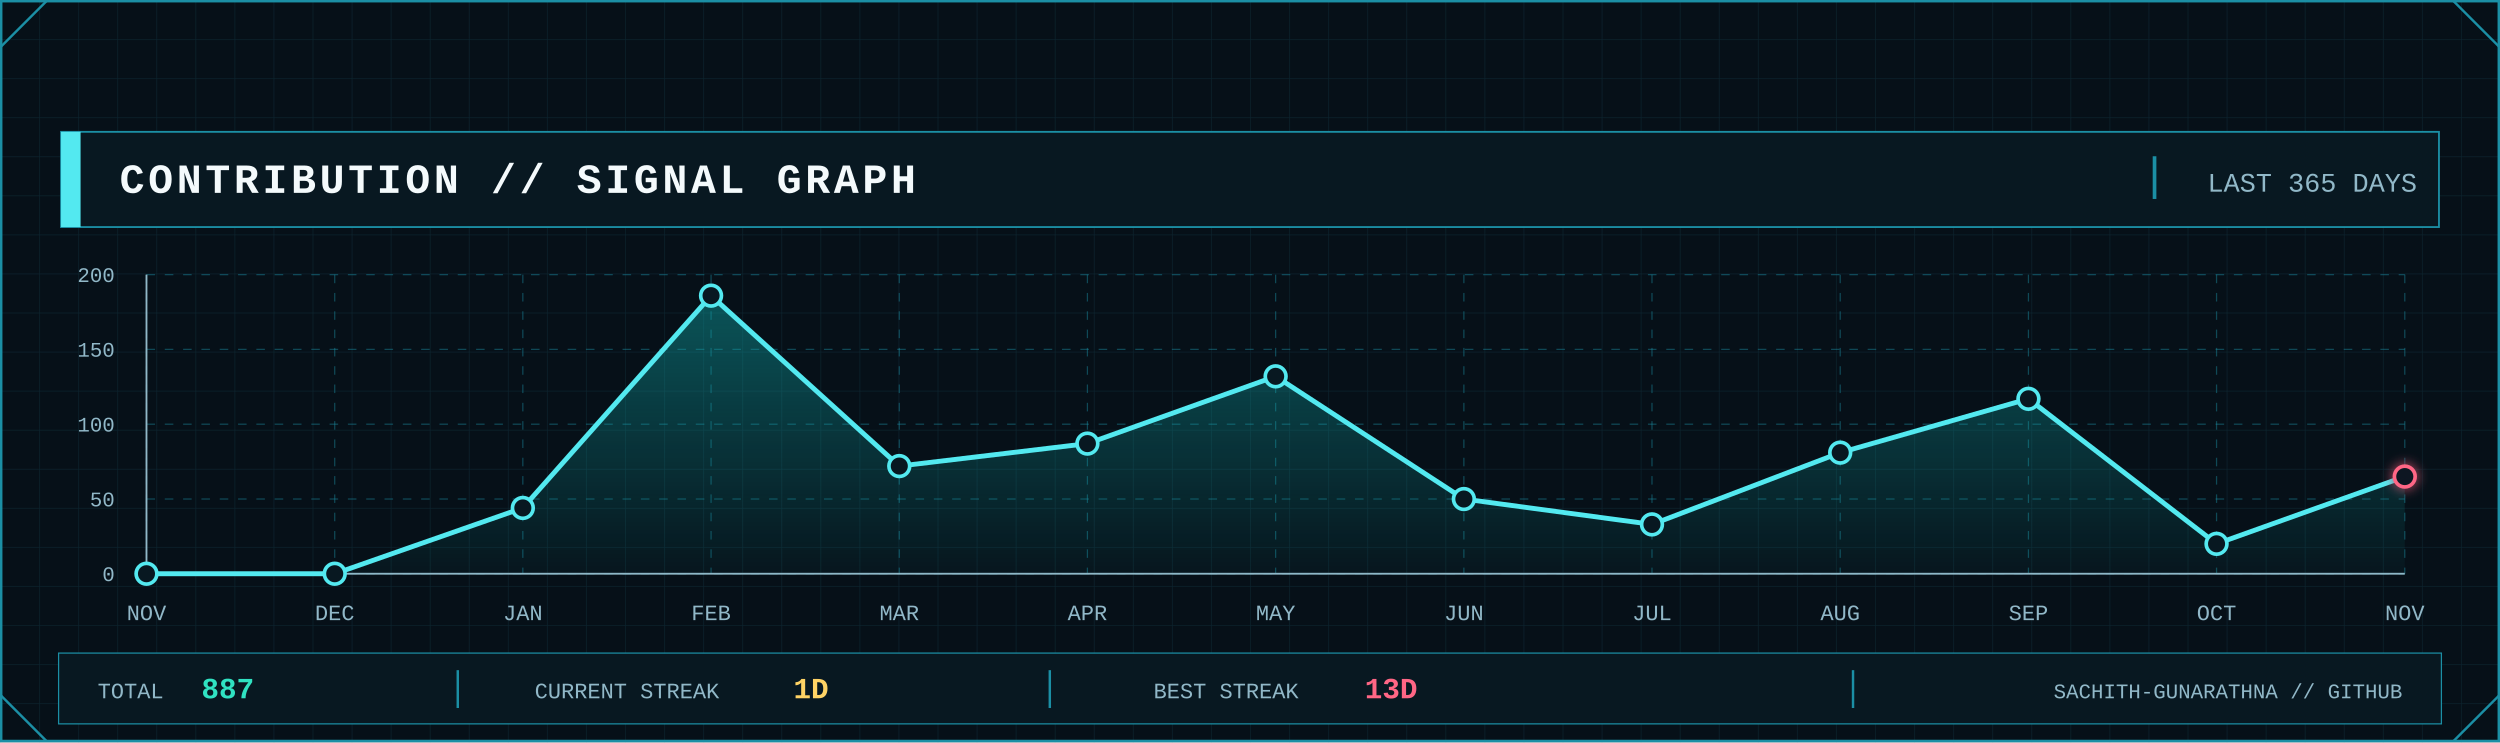
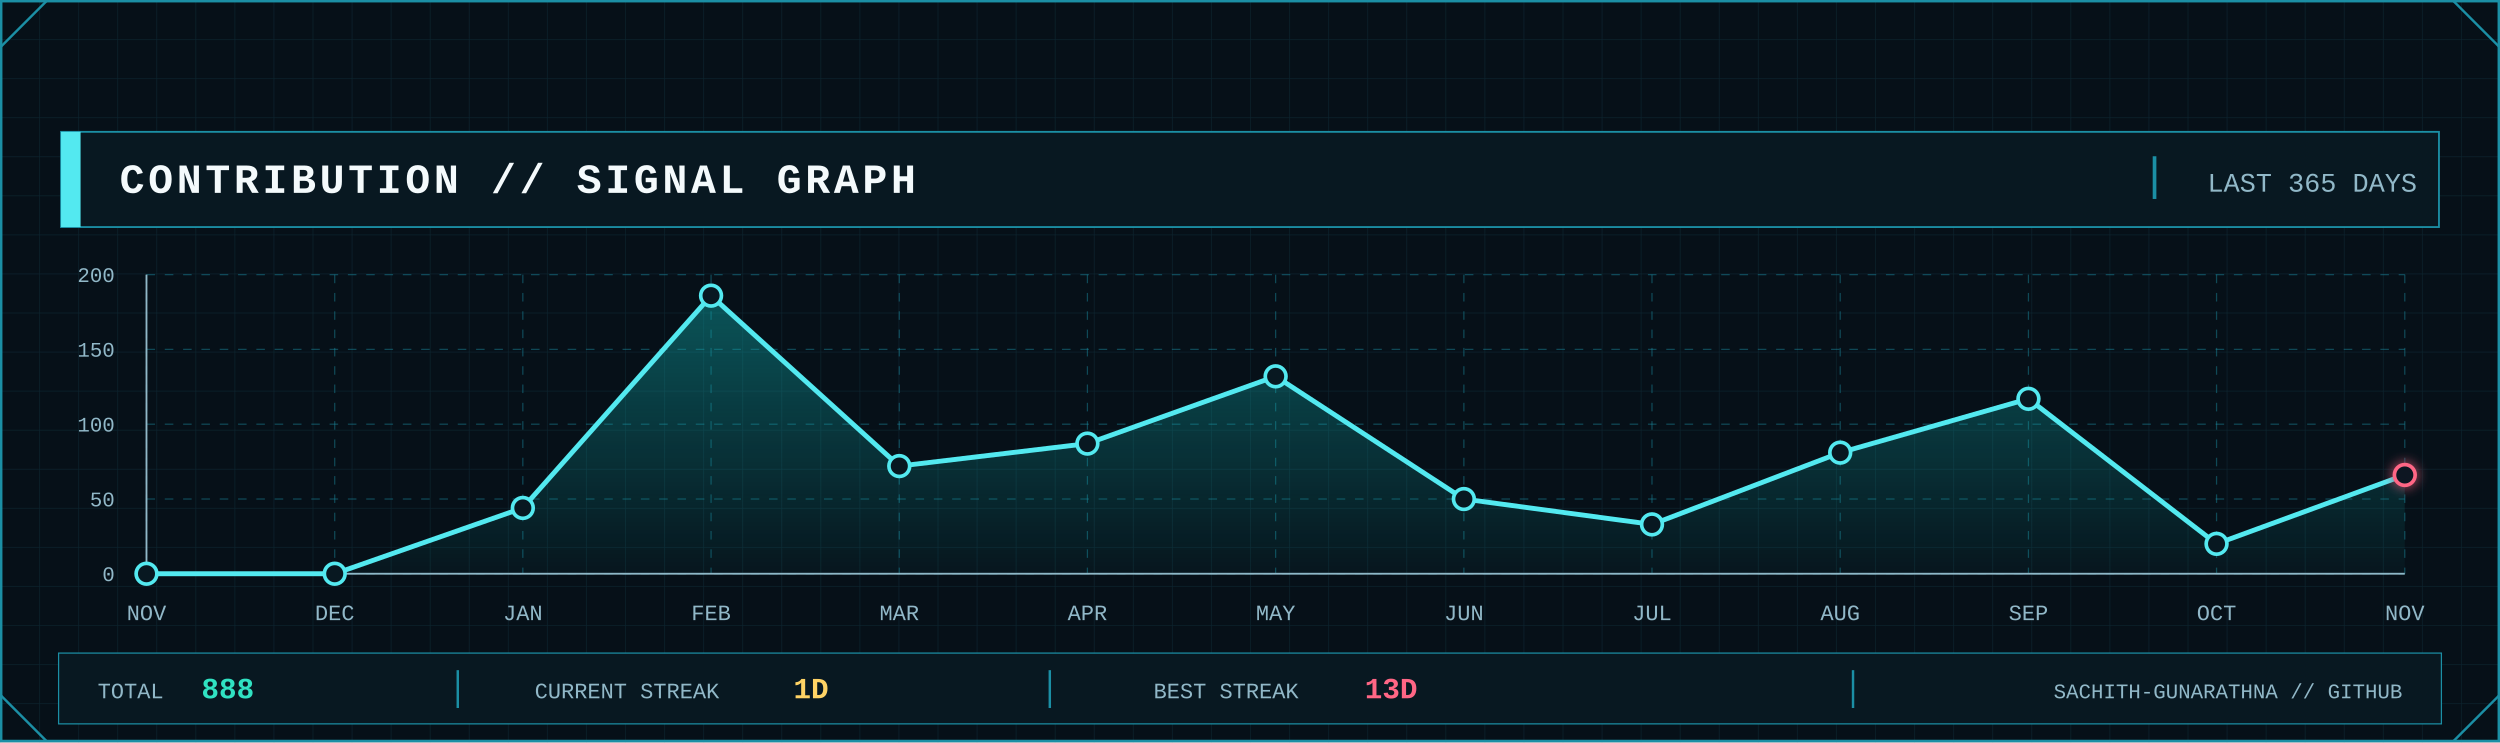
<svg xmlns="http://www.w3.org/2000/svg" width="2048" height="608" viewBox="0 0 2048 608" role="img" aria-label="GitHub contribution signal graph">
  <defs>
    <pattern id="contrib-grid" width="32" height="32" patternUnits="userSpaceOnUse">
      <path d="M32 0H0V32" fill="none" stroke="#123441" stroke-width="1" />
    </pattern>
    <linearGradient id="contrib-area" x1="0" x2="0" y1="0" y2="1">
      <stop offset="0" stop-color="#0FA8A8" stop-opacity=".45" />
      <stop offset="1" stop-color="#0FA8A8" stop-opacity=".04" />
    </linearGradient>
    <filter id="contrib-glow" x="-80%" y="-80%" width="260%" height="260%">
      <feGaussianBlur stdDeviation="5" result="b" />
      <feMerge>
        <feMergeNode in="b" />
        <feMergeNode in="SourceGraphic" />
      </feMerge>
    </filter>
    <style>
      .mono { font-family: ui-monospace, SFMono-Regular, Menlo, Consolas, 'Liberation Mono', monospace; }
      .title { font-weight: 800; letter-spacing: 3px; }
      .label { font-size: 17px; letter-spacing: 1.7px; }
      .value { font-weight: 800; }
    </style>
  </defs>
  <rect width="2048" height="608" fill="#061018" />
  <rect width="2048" height="608" fill="url(#contrib-grid)" opacity=".56" />
  <rect x="1" y="1" width="2046" height="606" fill="none" stroke="#1B8FA5" stroke-width="2" />
  <path d="M1 38L38 1 M2010 1L2047 38 M1 570L38 607 M2010 607L2047 570" fill="none" stroke="#1B8FA5" stroke-width="2" />
  <rect x="50" y="108" width="1948" height="78" fill="#081821" stroke="#1B8FA5" stroke-width="1.5" />
  <rect x="50" y="108" width="16" height="78" fill="#53E9F0" />
  <text class="mono title" x="98" y="158" font-size="34" fill="#F4FAFC">CONTRIBUTION // SIGNAL GRAPH</text>
  <line x1="1765" y1="128" x2="1765" y2="163" stroke="#1B8FA5" stroke-width="3" />
  <text class="mono" x="1980" y="157" text-anchor="end" font-size="22" fill="#91B8C8">LAST 365 DAYS</text>
  <line x1="120" y1="470.0" x2="1970" y2="470.0" stroke="#1B8FA5" stroke-opacity=".45" stroke-dasharray="7 8" />
  <line x1="120" y1="408.8" x2="1970" y2="408.8" stroke="#1B8FA5" stroke-opacity=".45" stroke-dasharray="7 8" />
  <line x1="120" y1="347.5" x2="1970" y2="347.5" stroke="#1B8FA5" stroke-opacity=".45" stroke-dasharray="7 8" />
  <line x1="120" y1="286.2" x2="1970" y2="286.2" stroke="#1B8FA5" stroke-opacity=".45" stroke-dasharray="7 8" />
  <line x1="120" y1="225.0" x2="1970" y2="225.0" stroke="#1B8FA5" stroke-opacity=".45" stroke-dasharray="7 8" />
  <line x1="120.0" y1="225" x2="120.0" y2="470" stroke="#1B8FA5" stroke-opacity=".45" stroke-dasharray="7 8" />
  <line x1="274.2" y1="225" x2="274.2" y2="470" stroke="#1B8FA5" stroke-opacity=".45" stroke-dasharray="7 8" />
  <line x1="428.3" y1="225" x2="428.3" y2="470" stroke="#1B8FA5" stroke-opacity=".45" stroke-dasharray="7 8" />
  <line x1="582.5" y1="225" x2="582.5" y2="470" stroke="#1B8FA5" stroke-opacity=".45" stroke-dasharray="7 8" />
  <line x1="736.7" y1="225" x2="736.7" y2="470" stroke="#1B8FA5" stroke-opacity=".45" stroke-dasharray="7 8" />
  <line x1="890.8" y1="225" x2="890.8" y2="470" stroke="#1B8FA5" stroke-opacity=".45" stroke-dasharray="7 8" />
  <line x1="1045.0" y1="225" x2="1045.0" y2="470" stroke="#1B8FA5" stroke-opacity=".45" stroke-dasharray="7 8" />
  <line x1="1199.2" y1="225" x2="1199.2" y2="470" stroke="#1B8FA5" stroke-opacity=".45" stroke-dasharray="7 8" />
  <line x1="1353.3" y1="225" x2="1353.3" y2="470" stroke="#1B8FA5" stroke-opacity=".45" stroke-dasharray="7 8" />
  <line x1="1507.5" y1="225" x2="1507.5" y2="470" stroke="#1B8FA5" stroke-opacity=".45" stroke-dasharray="7 8" />
  <line x1="1661.7" y1="225" x2="1661.7" y2="470" stroke="#1B8FA5" stroke-opacity=".45" stroke-dasharray="7 8" />
  <line x1="1815.8" y1="225" x2="1815.8" y2="470" stroke="#1B8FA5" stroke-opacity=".45" stroke-dasharray="7 8" />
  <line x1="1970.0" y1="225" x2="1970.0" y2="470" stroke="#1B8FA5" stroke-opacity=".45" stroke-dasharray="7 8" />
  <line x1="120" y1="470" x2="1970" y2="470" stroke="#91B8C8" stroke-width="1.5" />
  <line x1="120" y1="225" x2="120" y2="470" stroke="#91B8C8" stroke-width="1.5" />
  <text class="mono" x="94" y="476.0" text-anchor="end" font-size="17" fill="#91B8C8">0</text>
  <text class="mono" x="94" y="414.8" text-anchor="end" font-size="17" fill="#91B8C8">50</text>
  <text class="mono" x="94" y="353.5" text-anchor="end" font-size="17" fill="#91B8C8">100</text>
  <text class="mono" x="94" y="292.2" text-anchor="end" font-size="17" fill="#91B8C8">150</text>
  <text class="mono" x="94" y="231.0" text-anchor="end" font-size="17" fill="#91B8C8">200</text>
-   <polygon points="120.0,470 120.0,470.0 274.2,470.0 428.3,416.1 582.5,242.2 736.7,381.8 890.8,363.4 1045.0,308.3 1199.2,408.8 1353.3,429.6 1507.5,370.8 1661.7,326.7 1815.8,445.5 1970.0,390.4 1970.0,470" fill="url(#contrib-area)" />
-   <polyline points="120.0,470.0 274.2,470.0 428.3,416.1 582.5,242.2 736.7,381.8 890.8,363.4 1045.0,308.3 1199.2,408.8 1353.3,429.6 1507.5,370.8 1661.7,326.7 1815.8,445.5 1970.0,390.4" fill="none" stroke="#53E9F0" stroke-width="4" stroke-linejoin="round" stroke-linecap="round" />
+   <polygon points="120.0,470 120.0,470.0 274.2,470.0 428.3,416.1 582.5,242.2 736.7,381.8 890.8,363.4 1045.0,308.3 1199.2,408.8 1353.3,429.6 1507.5,370.8 1661.7,326.7 1815.8,445.5 1970.0,389.1 1970.0,470" fill="url(#contrib-area)" />
+   <polyline points="120.0,470.0 274.2,470.0 428.3,416.1 582.5,242.2 736.7,381.8 890.8,363.4 1045.0,308.3 1199.2,408.8 1353.3,429.6 1507.5,370.8 1661.7,326.7 1815.8,445.5 1970.0,389.1" fill="none" stroke="#53E9F0" stroke-width="4" stroke-linejoin="round" stroke-linecap="round" />
  <circle cx="120.0" cy="470.0" r="8.5" fill="#081821" stroke="#53E9F0" stroke-width="3" />
  <circle cx="274.2" cy="470.0" r="8.5" fill="#081821" stroke="#53E9F0" stroke-width="3" />
  <circle cx="428.3" cy="416.1" r="8.5" fill="#081821" stroke="#53E9F0" stroke-width="3" />
  <circle cx="582.5" cy="242.2" r="8.5" fill="#081821" stroke="#53E9F0" stroke-width="3" />
  <circle cx="736.7" cy="381.8" r="8.5" fill="#081821" stroke="#53E9F0" stroke-width="3" />
  <circle cx="890.8" cy="363.4" r="8.5" fill="#081821" stroke="#53E9F0" stroke-width="3" />
  <circle cx="1045.0" cy="308.3" r="8.5" fill="#081821" stroke="#53E9F0" stroke-width="3" />
  <circle cx="1199.2" cy="408.8" r="8.5" fill="#081821" stroke="#53E9F0" stroke-width="3" />
  <circle cx="1353.3" cy="429.6" r="8.5" fill="#081821" stroke="#53E9F0" stroke-width="3" />
  <circle cx="1507.5" cy="370.8" r="8.5" fill="#081821" stroke="#53E9F0" stroke-width="3" />
  <circle cx="1661.7" cy="326.7" r="8.5" fill="#081821" stroke="#53E9F0" stroke-width="3" />
  <circle cx="1815.8" cy="445.5" r="8.5" fill="#081821" stroke="#53E9F0" stroke-width="3" />
-   <circle cx="1970.0" cy="390.4" r="8.5" fill="#081821" stroke="#FF6685" stroke-width="3" filter="url(#contrib-glow)" />
+   <circle cx="1970.0" cy="389.1" r="8.5" fill="#081821" stroke="#FF6685" stroke-width="3" filter="url(#contrib-glow)" />
  <text class="mono" x="120.0" y="508" text-anchor="middle" font-size="18" fill="#91B8C8">NOV</text>
  <text class="mono" x="274.2" y="508" text-anchor="middle" font-size="18" fill="#91B8C8">DEC</text>
  <text class="mono" x="428.3" y="508" text-anchor="middle" font-size="18" fill="#91B8C8">JAN</text>
  <text class="mono" x="582.5" y="508" text-anchor="middle" font-size="18" fill="#91B8C8">FEB</text>
  <text class="mono" x="736.7" y="508" text-anchor="middle" font-size="18" fill="#91B8C8">MAR</text>
  <text class="mono" x="890.8" y="508" text-anchor="middle" font-size="18" fill="#91B8C8">APR</text>
  <text class="mono" x="1045.0" y="508" text-anchor="middle" font-size="18" fill="#91B8C8">MAY</text>
  <text class="mono" x="1199.2" y="508" text-anchor="middle" font-size="18" fill="#91B8C8">JUN</text>
  <text class="mono" x="1353.3" y="508" text-anchor="middle" font-size="18" fill="#91B8C8">JUL</text>
  <text class="mono" x="1507.5" y="508" text-anchor="middle" font-size="18" fill="#91B8C8">AUG</text>
  <text class="mono" x="1661.7" y="508" text-anchor="middle" font-size="18" fill="#91B8C8">SEP</text>
  <text class="mono" x="1815.8" y="508" text-anchor="middle" font-size="18" fill="#91B8C8">OCT</text>
  <text class="mono" x="1970.0" y="508" text-anchor="middle" font-size="18" fill="#91B8C8">NOV</text>
  <rect x="48" y="535" width="1952" height="58" fill="#081821" stroke="#1B8FA5" />
  <text class="mono" x="80" y="572" font-size="18" fill="#91B8C8">TOTAL</text>
-   <text class="mono value" x="165" y="572" font-size="24" fill="#30E2C2">887</text>
+   <text class="mono value" x="165" y="572" font-size="24" fill="#30E2C2">888</text>
  <line x1="375" y1="549" x2="375" y2="580" stroke="#1B8FA5" stroke-width="2" />
  <text class="mono" x="438" y="572" font-size="18" fill="#91B8C8">CURRENT STREAK</text>
  <text class="mono value" x="650" y="572" font-size="24" fill="#FFD365">1D</text>
  <line x1="860" y1="549" x2="860" y2="580" stroke="#1B8FA5" stroke-width="2" />
  <text class="mono" x="945" y="572" font-size="18" fill="#91B8C8">BEST STREAK</text>
  <text class="mono value" x="1118" y="572" font-size="24" fill="#FF6685">13D</text>
  <line x1="1518" y1="549" x2="1518" y2="580" stroke="#1B8FA5" stroke-width="2" />
  <text class="mono" x="1968" y="572" text-anchor="end" font-size="17" fill="#91B8C8">SACHITH-GUNARATHNA // GITHUB</text>
</svg>
